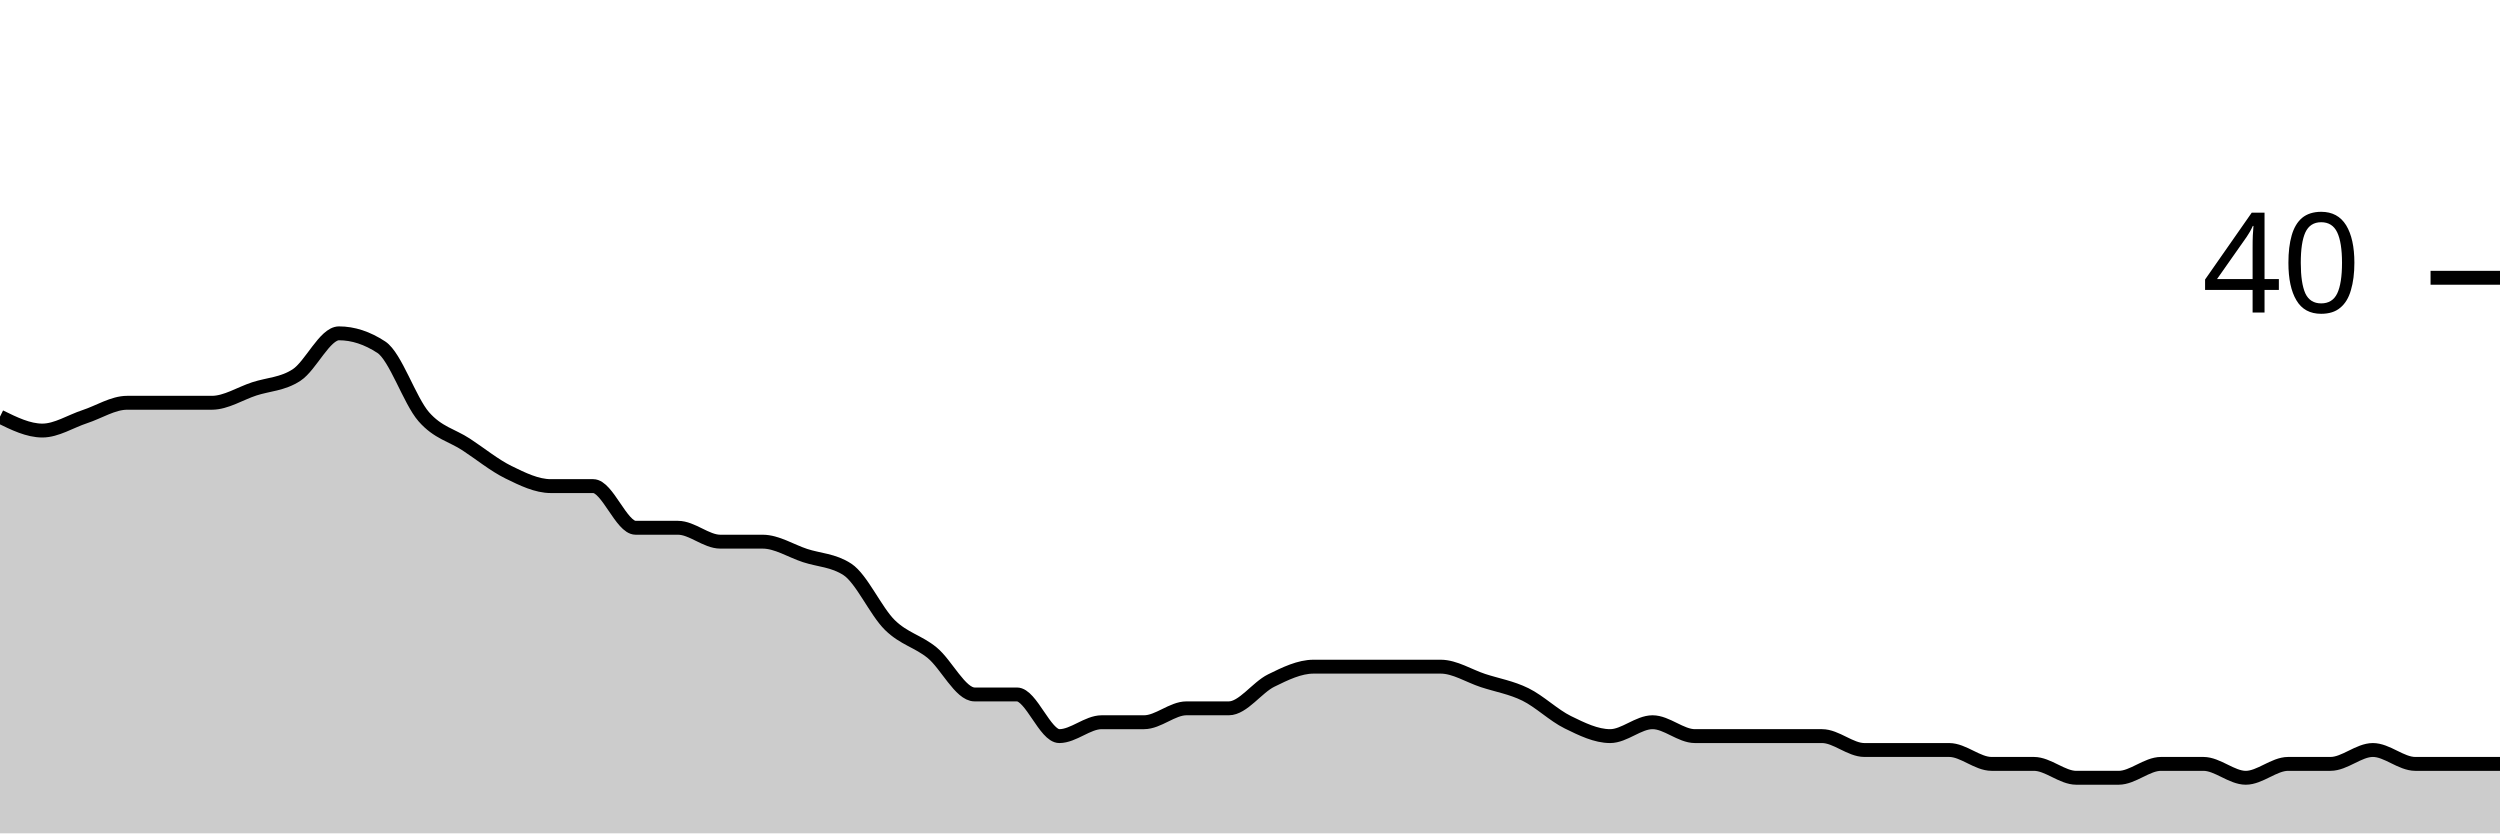
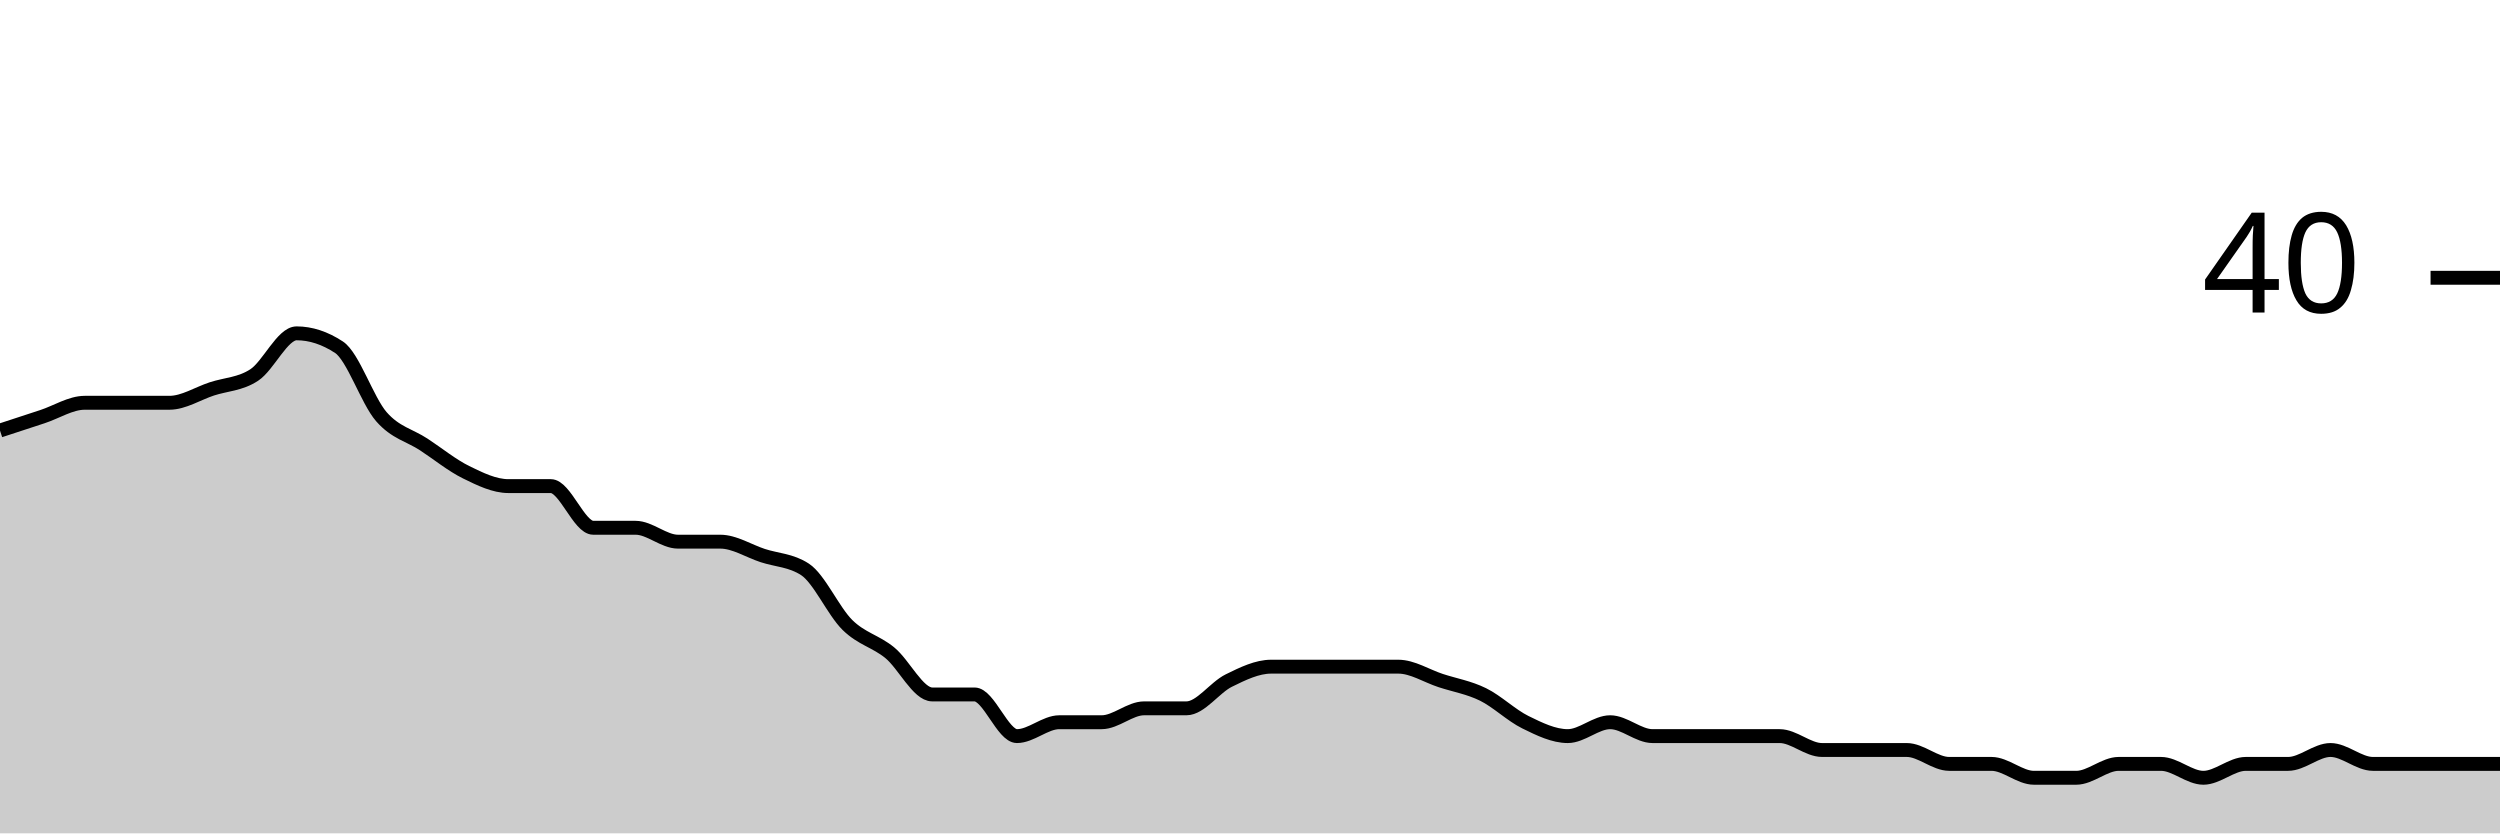
<svg xmlns="http://www.w3.org/2000/svg" viewBox="0 0 180 60">
  <g transform="translate(0,20)">
-     <path class="area" fill="rgba(0, 0, 0, 0.2)" d="M0,10C1.017,10.5,2.034,11,3.051,11C4.068,11,5.085,10.333,6.102,10C7.119,9.667,8.136,9,9.153,9C10.169,9,11.186,9,12.203,9C13.22,9,14.237,9,15.254,9C16.271,9,17.288,8.333,18.305,8C19.322,7.667,20.339,7.667,21.356,7C22.373,6.333,23.39,4,24.407,4C25.424,4,26.441,4.333,27.458,5C28.475,5.667,29.492,8.833,30.508,10C31.525,11.167,32.542,11.333,33.559,12C34.576,12.667,35.593,13.5,36.61,14C37.627,14.5,38.644,15,39.661,15C40.678,15,41.695,15,42.712,15C43.729,15,44.746,18,45.763,18C46.78,18,47.797,18,48.814,18C49.831,18,50.847,19,51.864,19C52.881,19,53.898,19,54.915,19C55.932,19,56.949,19.667,57.966,20C58.983,20.333,60,20.333,61.017,21C62.034,21.667,63.051,24,64.068,25C65.085,26,66.102,26.167,67.119,27C68.136,27.833,69.153,30,70.169,30C71.186,30,72.203,30,73.22,30C74.237,30,75.254,33,76.271,33C77.288,33,78.305,32,79.322,32C80.339,32,81.356,32,82.373,32C83.39,32,84.407,31,85.424,31C86.441,31,87.458,31,88.475,31C89.492,31,90.508,29.5,91.525,29C92.542,28.5,93.559,28,94.576,28C95.593,28,96.61,28,97.627,28C98.644,28,99.661,28,100.678,28C101.695,28,102.712,28,103.729,28C104.746,28,105.763,28.667,106.78,29C107.797,29.333,108.814,29.5,109.831,30C110.847,30.5,111.864,31.5,112.881,32C113.898,32.5,114.915,33,115.932,33C116.949,33,117.966,32,118.983,32C120,32,121.017,33,122.034,33C123.051,33,124.068,33,125.085,33C126.102,33,127.119,33,128.136,33C129.153,33,130.169,33,131.186,33C132.203,33,133.22,34,134.237,34C135.254,34,136.271,34,137.288,34C138.305,34,139.322,34,140.339,34C141.356,34,142.373,35,143.39,35C144.407,35,145.424,35,146.441,35C147.458,35,148.475,36,149.492,36C150.508,36,151.525,36,152.542,36C153.559,36,154.576,35,155.593,35C156.61,35,157.627,35,158.644,35C159.661,35,160.678,36,161.695,36C162.712,36,163.729,35,164.746,35C165.763,35,166.78,35,167.797,35C168.814,35,169.831,34,170.847,34C171.864,34,172.881,35,173.898,35C174.915,35,175.932,35,176.949,35C177.966,35,178.983,35,180,35L180,40C178.983,40,177.966,40,176.949,40C175.932,40,174.915,40,173.898,40C172.881,40,171.864,40,170.847,40C169.831,40,168.814,40,167.797,40C166.78,40,165.763,40,164.746,40C163.729,40,162.712,40,161.695,40C160.678,40,159.661,40,158.644,40C157.627,40,156.61,40,155.593,40C154.576,40,153.559,40,152.542,40C151.525,40,150.508,40,149.492,40C148.475,40,147.458,40,146.441,40C145.424,40,144.407,40,143.39,40C142.373,40,141.356,40,140.339,40C139.322,40,138.305,40,137.288,40C136.271,40,135.254,40,134.237,40C133.22,40,132.203,40,131.186,40C130.169,40,129.153,40,128.136,40C127.119,40,126.102,40,125.085,40C124.068,40,123.051,40,122.034,40C121.017,40,120,40,118.983,40C117.966,40,116.949,40,115.932,40C114.915,40,113.898,40,112.881,40C111.864,40,110.847,40,109.831,40C108.814,40,107.797,40,106.78,40C105.763,40,104.746,40,103.729,40C102.712,40,101.695,40,100.678,40C99.661,40,98.644,40,97.627,40C96.61,40,95.593,40,94.576,40C93.559,40,92.542,40,91.525,40C90.508,40,89.492,40,88.475,40C87.458,40,86.441,40,85.424,40C84.407,40,83.39,40,82.373,40C81.356,40,80.339,40,79.322,40C78.305,40,77.288,40,76.271,40C75.254,40,74.237,40,73.22,40C72.203,40,71.186,40,70.169,40C69.153,40,68.136,40,67.119,40C66.102,40,65.085,40,64.068,40C63.051,40,62.034,40,61.017,40C60,40,58.983,40,57.966,40C56.949,40,55.932,40,54.915,40C53.898,40,52.881,40,51.864,40C50.847,40,49.831,40,48.814,40C47.797,40,46.78,40,45.763,40C44.746,40,43.729,40,42.712,40C41.695,40,40.678,40,39.661,40C38.644,40,37.627,40,36.61,40C35.593,40,34.576,40,33.559,40C32.542,40,31.525,40,30.508,40C29.492,40,28.475,40,27.458,40C26.441,40,25.424,40,24.407,40C23.39,40,22.373,40,21.356,40C20.339,40,19.322,40,18.305,40C17.288,40,16.271,40,15.254,40C14.237,40,13.22,40,12.203,40C11.186,40,10.169,40,9.153,40C8.136,40,7.119,40,6.102,40C5.085,40,4.068,40,3.051,40C2.034,40,1.017,40,0,40Z" />
-     <path class="line" stroke="black" fill="none" d="M0,10C1.017,10.5,2.034,11,3.051,11C4.068,11,5.085,10.333,6.102,10C7.119,9.667,8.136,9,9.153,9C10.169,9,11.186,9,12.203,9C13.22,9,14.237,9,15.254,9C16.271,9,17.288,8.333,18.305,8C19.322,7.667,20.339,7.667,21.356,7C22.373,6.333,23.39,4,24.407,4C25.424,4,26.441,4.333,27.458,5C28.475,5.667,29.492,8.833,30.508,10C31.525,11.167,32.542,11.333,33.559,12C34.576,12.667,35.593,13.5,36.61,14C37.627,14.5,38.644,15,39.661,15C40.678,15,41.695,15,42.712,15C43.729,15,44.746,18,45.763,18C46.78,18,47.797,18,48.814,18C49.831,18,50.847,19,51.864,19C52.881,19,53.898,19,54.915,19C55.932,19,56.949,19.667,57.966,20C58.983,20.333,60,20.333,61.017,21C62.034,21.667,63.051,24,64.068,25C65.085,26,66.102,26.167,67.119,27C68.136,27.833,69.153,30,70.169,30C71.186,30,72.203,30,73.22,30C74.237,30,75.254,33,76.271,33C77.288,33,78.305,32,79.322,32C80.339,32,81.356,32,82.373,32C83.39,32,84.407,31,85.424,31C86.441,31,87.458,31,88.475,31C89.492,31,90.508,29.5,91.525,29C92.542,28.5,93.559,28,94.576,28C95.593,28,96.61,28,97.627,28C98.644,28,99.661,28,100.678,28C101.695,28,102.712,28,103.729,28C104.746,28,105.763,28.667,106.78,29C107.797,29.333,108.814,29.5,109.831,30C110.847,30.5,111.864,31.5,112.881,32C113.898,32.5,114.915,33,115.932,33C116.949,33,117.966,32,118.983,32C120,32,121.017,33,122.034,33C123.051,33,124.068,33,125.085,33C126.102,33,127.119,33,128.136,33C129.153,33,130.169,33,131.186,33C132.203,33,133.22,34,134.237,34C135.254,34,136.271,34,137.288,34C138.305,34,139.322,34,140.339,34C141.356,34,142.373,35,143.39,35C144.407,35,145.424,35,146.441,35C147.458,35,148.475,36,149.492,36C150.508,36,151.525,36,152.542,36C153.559,36,154.576,35,155.593,35C156.61,35,157.627,35,158.644,35C159.661,35,160.678,36,161.695,36C162.712,36,163.729,35,164.746,35C165.763,35,166.78,35,167.797,35C168.814,35,169.831,34,170.847,34C171.864,34,172.881,35,173.898,35C174.915,35,175.932,35,176.949,35C177.966,35,178.983,35,180,35" />
+     <path class="area" fill="rgba(0, 0, 0, 0.2)" d="M0,11C1.017,10.667,2.034,10.333,3.051,10C4.068,9.667,5.085,9,6.102,9C7.119,9,8.136,9,9.153,9C10.169,9,11.186,9,12.203,9C13.22,9,14.237,8.333,15.254,8C16.271,7.667,17.288,7.667,18.305,7C19.322,6.333,20.339,4,21.356,4C22.373,4,23.39,4.333,24.407,5C25.424,5.667,26.441,8.833,27.458,10C28.475,11.167,29.492,11.333,30.508,12C31.525,12.667,32.542,13.5,33.559,14C34.576,14.5,35.593,15,36.61,15C37.627,15,38.644,15,39.661,15C40.678,15,41.695,18,42.712,18C43.729,18,44.746,18,45.763,18C46.78,18,47.797,19,48.814,19C49.831,19,50.847,19,51.864,19C52.881,19,53.898,19.667,54.915,20C55.932,20.333,56.949,20.333,57.966,21C58.983,21.667,60,24,61.017,25C62.034,26,63.051,26.167,64.068,27C65.085,27.833,66.102,30,67.119,30C68.136,30,69.153,30,70.169,30C71.186,30,72.203,33,73.22,33C74.237,33,75.254,32,76.271,32C77.288,32,78.305,32,79.322,32C80.339,32,81.356,31,82.373,31C83.39,31,84.407,31,85.424,31C86.441,31,87.458,29.5,88.475,29C89.492,28.5,90.508,28,91.525,28C92.542,28,93.559,28,94.576,28C95.593,28,96.61,28,97.627,28C98.644,28,99.661,28,100.678,28C101.695,28,102.712,28.667,103.729,29C104.746,29.333,105.763,29.5,106.78,30C107.797,30.5,108.814,31.5,109.831,32C110.847,32.5,111.864,33,112.881,33C113.898,33,114.915,32,115.932,32C116.949,32,117.966,33,118.983,33C120,33,121.017,33,122.034,33C123.051,33,124.068,33,125.085,33C126.102,33,127.119,33,128.136,33C129.153,33,130.169,34,131.186,34C132.203,34,133.22,34,134.237,34C135.254,34,136.271,34,137.288,34C138.305,34,139.322,35,140.339,35C141.356,35,142.373,35,143.39,35C144.407,35,145.424,36,146.441,36C147.458,36,148.475,36,149.492,36C150.508,36,151.525,35,152.542,35C153.559,35,154.576,35,155.593,35C156.61,35,157.627,36,158.644,36C159.661,36,160.678,35,161.695,35C162.712,35,163.729,35,164.746,35C165.763,35,166.78,34,167.797,34C168.814,34,169.831,35,170.847,35C171.864,35,172.881,35,173.898,35C174.915,35,175.932,35,176.949,35C177.966,35,178.983,35,180,35L180,40C178.983,40,177.966,40,176.949,40C175.932,40,174.915,40,173.898,40C172.881,40,171.864,40,170.847,40C169.831,40,168.814,40,167.797,40C166.78,40,165.763,40,164.746,40C163.729,40,162.712,40,161.695,40C160.678,40,159.661,40,158.644,40C157.627,40,156.61,40,155.593,40C154.576,40,153.559,40,152.542,40C151.525,40,150.508,40,149.492,40C148.475,40,147.458,40,146.441,40C145.424,40,144.407,40,143.39,40C142.373,40,141.356,40,140.339,40C139.322,40,138.305,40,137.288,40C136.271,40,135.254,40,134.237,40C133.22,40,132.203,40,131.186,40C130.169,40,129.153,40,128.136,40C127.119,40,126.102,40,125.085,40C124.068,40,123.051,40,122.034,40C121.017,40,120,40,118.983,40C117.966,40,116.949,40,115.932,40C114.915,40,113.898,40,112.881,40C111.864,40,110.847,40,109.831,40C108.814,40,107.797,40,106.78,40C105.763,40,104.746,40,103.729,40C102.712,40,101.695,40,100.678,40C99.661,40,98.644,40,97.627,40C96.61,40,95.593,40,94.576,40C93.559,40,92.542,40,91.525,40C90.508,40,89.492,40,88.475,40C87.458,40,86.441,40,85.424,40C84.407,40,83.39,40,82.373,40C81.356,40,80.339,40,79.322,40C78.305,40,77.288,40,76.271,40C75.254,40,74.237,40,73.22,40C72.203,40,71.186,40,70.169,40C69.153,40,68.136,40,67.119,40C66.102,40,65.085,40,64.068,40C63.051,40,62.034,40,61.017,40C60,40,58.983,40,57.966,40C56.949,40,55.932,40,54.915,40C53.898,40,52.881,40,51.864,40C50.847,40,49.831,40,48.814,40C47.797,40,46.78,40,45.763,40C44.746,40,43.729,40,42.712,40C41.695,40,40.678,40,39.661,40C38.644,40,37.627,40,36.61,40C35.593,40,34.576,40,33.559,40C32.542,40,31.525,40,30.508,40C29.492,40,28.475,40,27.458,40C26.441,40,25.424,40,24.407,40C23.39,40,22.373,40,21.356,40C20.339,40,19.322,40,18.305,40C17.288,40,16.271,40,15.254,40C14.237,40,13.22,40,12.203,40C11.186,40,10.169,40,9.153,40C8.136,40,7.119,40,6.102,40C5.085,40,4.068,40,3.051,40C2.034,40,1.017,40,0,40Z" />
+     <path class="line" stroke="black" fill="none" d="M0,11C1.017,10.667,2.034,10.333,3.051,10C4.068,9.667,5.085,9,6.102,9C7.119,9,8.136,9,9.153,9C10.169,9,11.186,9,12.203,9C13.22,9,14.237,8.333,15.254,8C16.271,7.667,17.288,7.667,18.305,7C19.322,6.333,20.339,4,21.356,4C22.373,4,23.39,4.333,24.407,5C25.424,5.667,26.441,8.833,27.458,10C28.475,11.167,29.492,11.333,30.508,12C31.525,12.667,32.542,13.5,33.559,14C34.576,14.5,35.593,15,36.61,15C37.627,15,38.644,15,39.661,15C40.678,15,41.695,18,42.712,18C43.729,18,44.746,18,45.763,18C46.78,18,47.797,19,48.814,19C49.831,19,50.847,19,51.864,19C52.881,19,53.898,19.667,54.915,20C55.932,20.333,56.949,20.333,57.966,21C58.983,21.667,60,24,61.017,25C62.034,26,63.051,26.167,64.068,27C65.085,27.833,66.102,30,67.119,30C68.136,30,69.153,30,70.169,30C71.186,30,72.203,33,73.22,33C74.237,33,75.254,32,76.271,32C77.288,32,78.305,32,79.322,32C80.339,32,81.356,31,82.373,31C83.39,31,84.407,31,85.424,31C86.441,31,87.458,29.5,88.475,29C89.492,28.5,90.508,28,91.525,28C92.542,28,93.559,28,94.576,28C95.593,28,96.61,28,97.627,28C98.644,28,99.661,28,100.678,28C101.695,28,102.712,28.667,103.729,29C104.746,29.333,105.763,29.5,106.78,30C107.797,30.5,108.814,31.5,109.831,32C110.847,32.5,111.864,33,112.881,33C113.898,33,114.915,32,115.932,32C116.949,32,117.966,33,118.983,33C120,33,121.017,33,122.034,33C123.051,33,124.068,33,125.085,33C126.102,33,127.119,33,128.136,33C129.153,33,130.169,34,131.186,34C132.203,34,133.22,34,134.237,34C135.254,34,136.271,34,137.288,34C138.305,34,139.322,35,140.339,35C141.356,35,142.373,35,143.39,35C144.407,35,145.424,36,146.441,36C147.458,36,148.475,36,149.492,36C150.508,36,151.525,35,152.542,35C153.559,35,154.576,35,155.593,35C156.61,35,157.627,36,158.644,36C159.661,36,160.678,35,161.695,35C162.712,35,163.729,35,164.746,35C165.763,35,166.78,34,167.797,34C168.814,34,169.831,35,170.847,35C171.864,35,172.881,35,173.898,35C174.915,35,175.932,35,176.949,35C177.966,35,178.983,35,180,35" />
    <path class="axis-ceiling" stroke-width="1" stroke="black" fill="none" d="M175,0L180,0" />
    <text class="axis-ceiling-label" font-family="sans-serif" text-anchor="end" font-size="10px" x="170" y="2.5">40</text>
  </g>
</svg>
